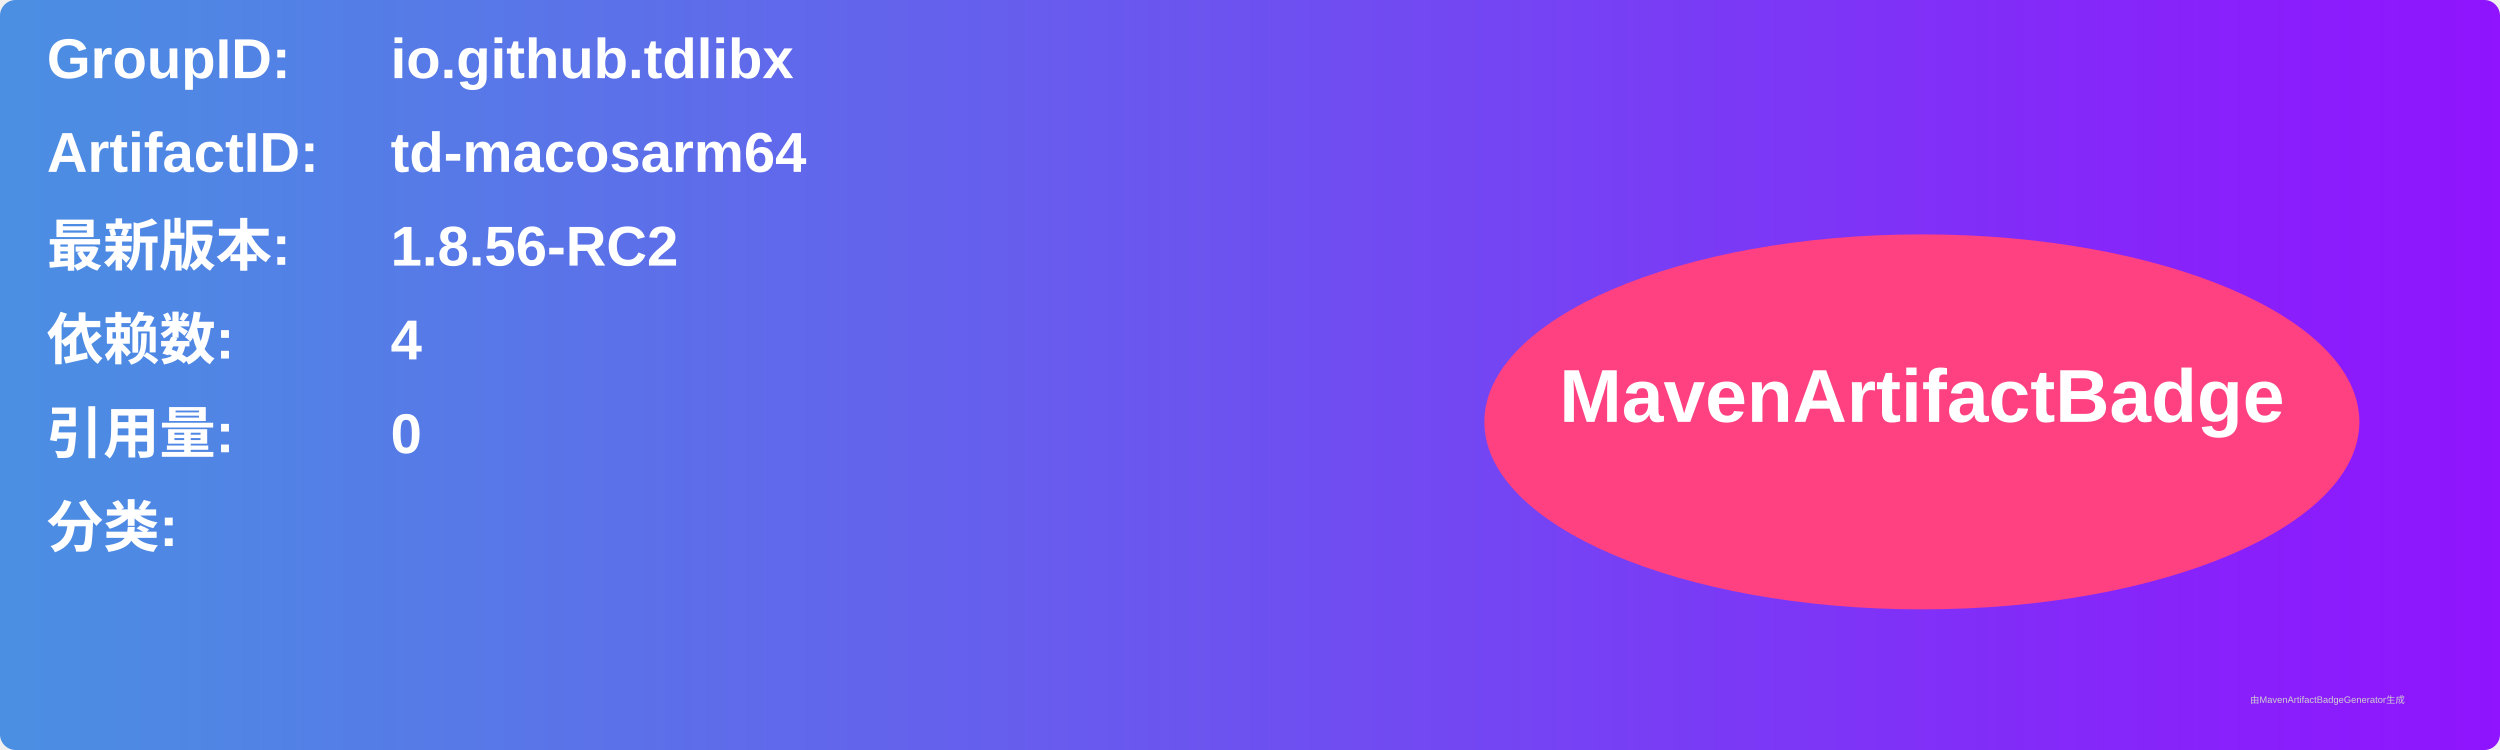
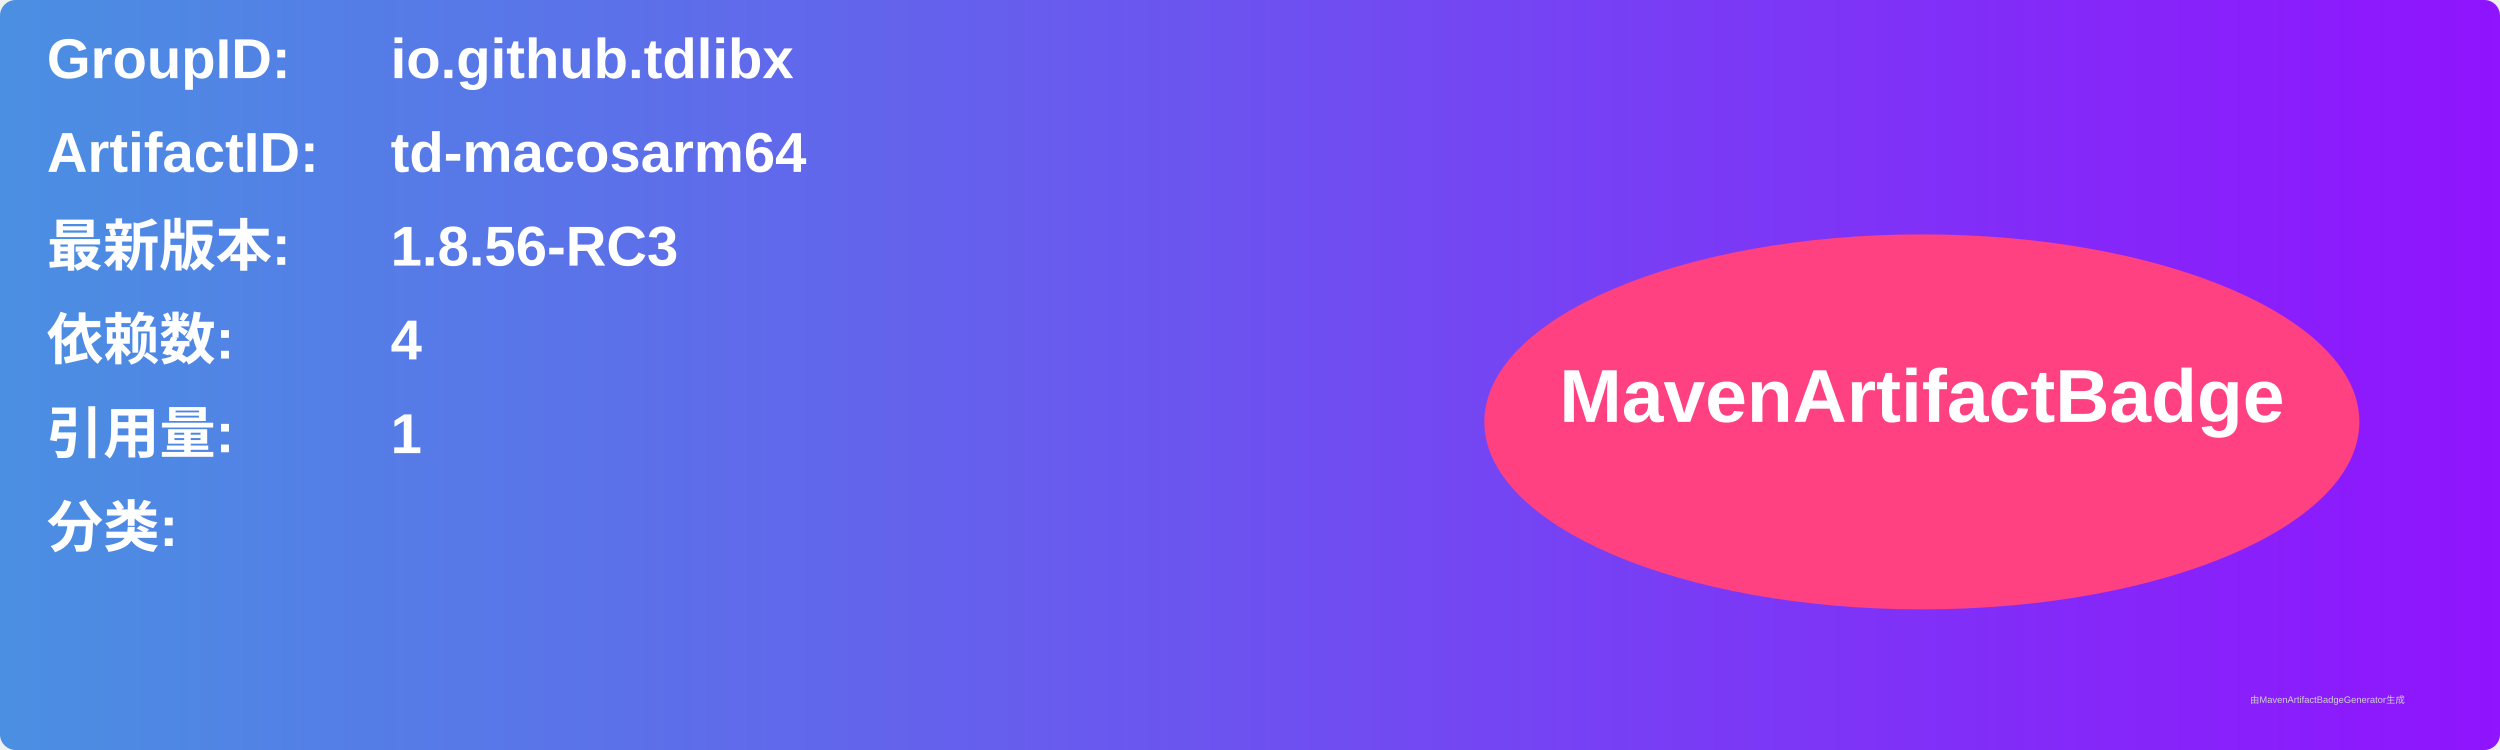
<svg xmlns="http://www.w3.org/2000/svg" width="800" height="240" viewBox="0 0 800 240">
  <linearGradient id="grad" x1="0%" y1="0%" x2="100%" y2="0%">
    <stop offset="0%" stop-color="#4a90e2" />
    <stop offset="100%" stop-color="#9013fe" />
  </linearGradient>
  <rect width="100%" height="100%" rx="5" ry="5" fill="url(#grad)" />
  <g transform="translate(15, 15)">
    <text x="0" y="10" font-family="Arial" font-size="18" fill="white" font-weight="bold" width="260">GroupID:</text>
    <text x="110" y="10" font-family="Arial" font-size="18" fill="white" font-weight="bold" width="460">io.github.tdlibx</text>
    <text x="0" y="40" font-family="Arial" font-size="18" fill="white" font-weight="bold" width="260">ArtifactID:</text>
    <text x="110" y="40" font-family="Arial" font-size="18" fill="white" font-weight="bold" width="460">td-macosarm64</text>
    <text x="0" y="70" font-family="Arial" font-size="18" fill="white" font-weight="bold">最新版本:</text>
    <text x="110" y="70" font-family="Arial" font-size="18" fill="white" font-weight="bold">
-       <tspan font-weight="bold">1.8.56-RC2</tspan>
+       <tspan font-weight="bold">1.8.56-RC3</tspan>
    </text>
    <text x="0" y="100" font-family="Arial" font-size="18" fill="white" font-weight="bold">依赖数: </text>
    <text x="110" y="100" font-family="Arial" font-size="18" fill="white">
      <tspan font-weight="bold">4</tspan>
    </text>
    <text x="0" y="130" font-family="Arial" font-size="18" fill="white" font-weight="bold">引用量: </text>
    <text x="110" y="130" font-family="Arial" font-size="18" fill="white">
-       <tspan font-weight="bold">0</tspan>
+       <tspan font-weight="bold">1</tspan>
    </text>
    <text x="0" y="160" font-family="Arial" font-size="18" fill="white" font-weight="bold">分类:</text>
    <text x="10" y="190" font-family="Arial" font-size="10" fill="white">
      <tspan font-weight="bold" />
    </text>
    <ellipse cx="600" cy="120" rx="140" ry="60" fill="#ff4081" />
    <text x="600" y="120" text-anchor="middle" font-family="Arial" font-size="24" fill="white" font-weight="bold">MavenArtifactBadge</text>
  </g>
  <text x="720" y="225" font-family="Arial" font-size="3" fill="#d0d0d0">由MavenArtifactBadgeGenerator生成</text>
</svg>
